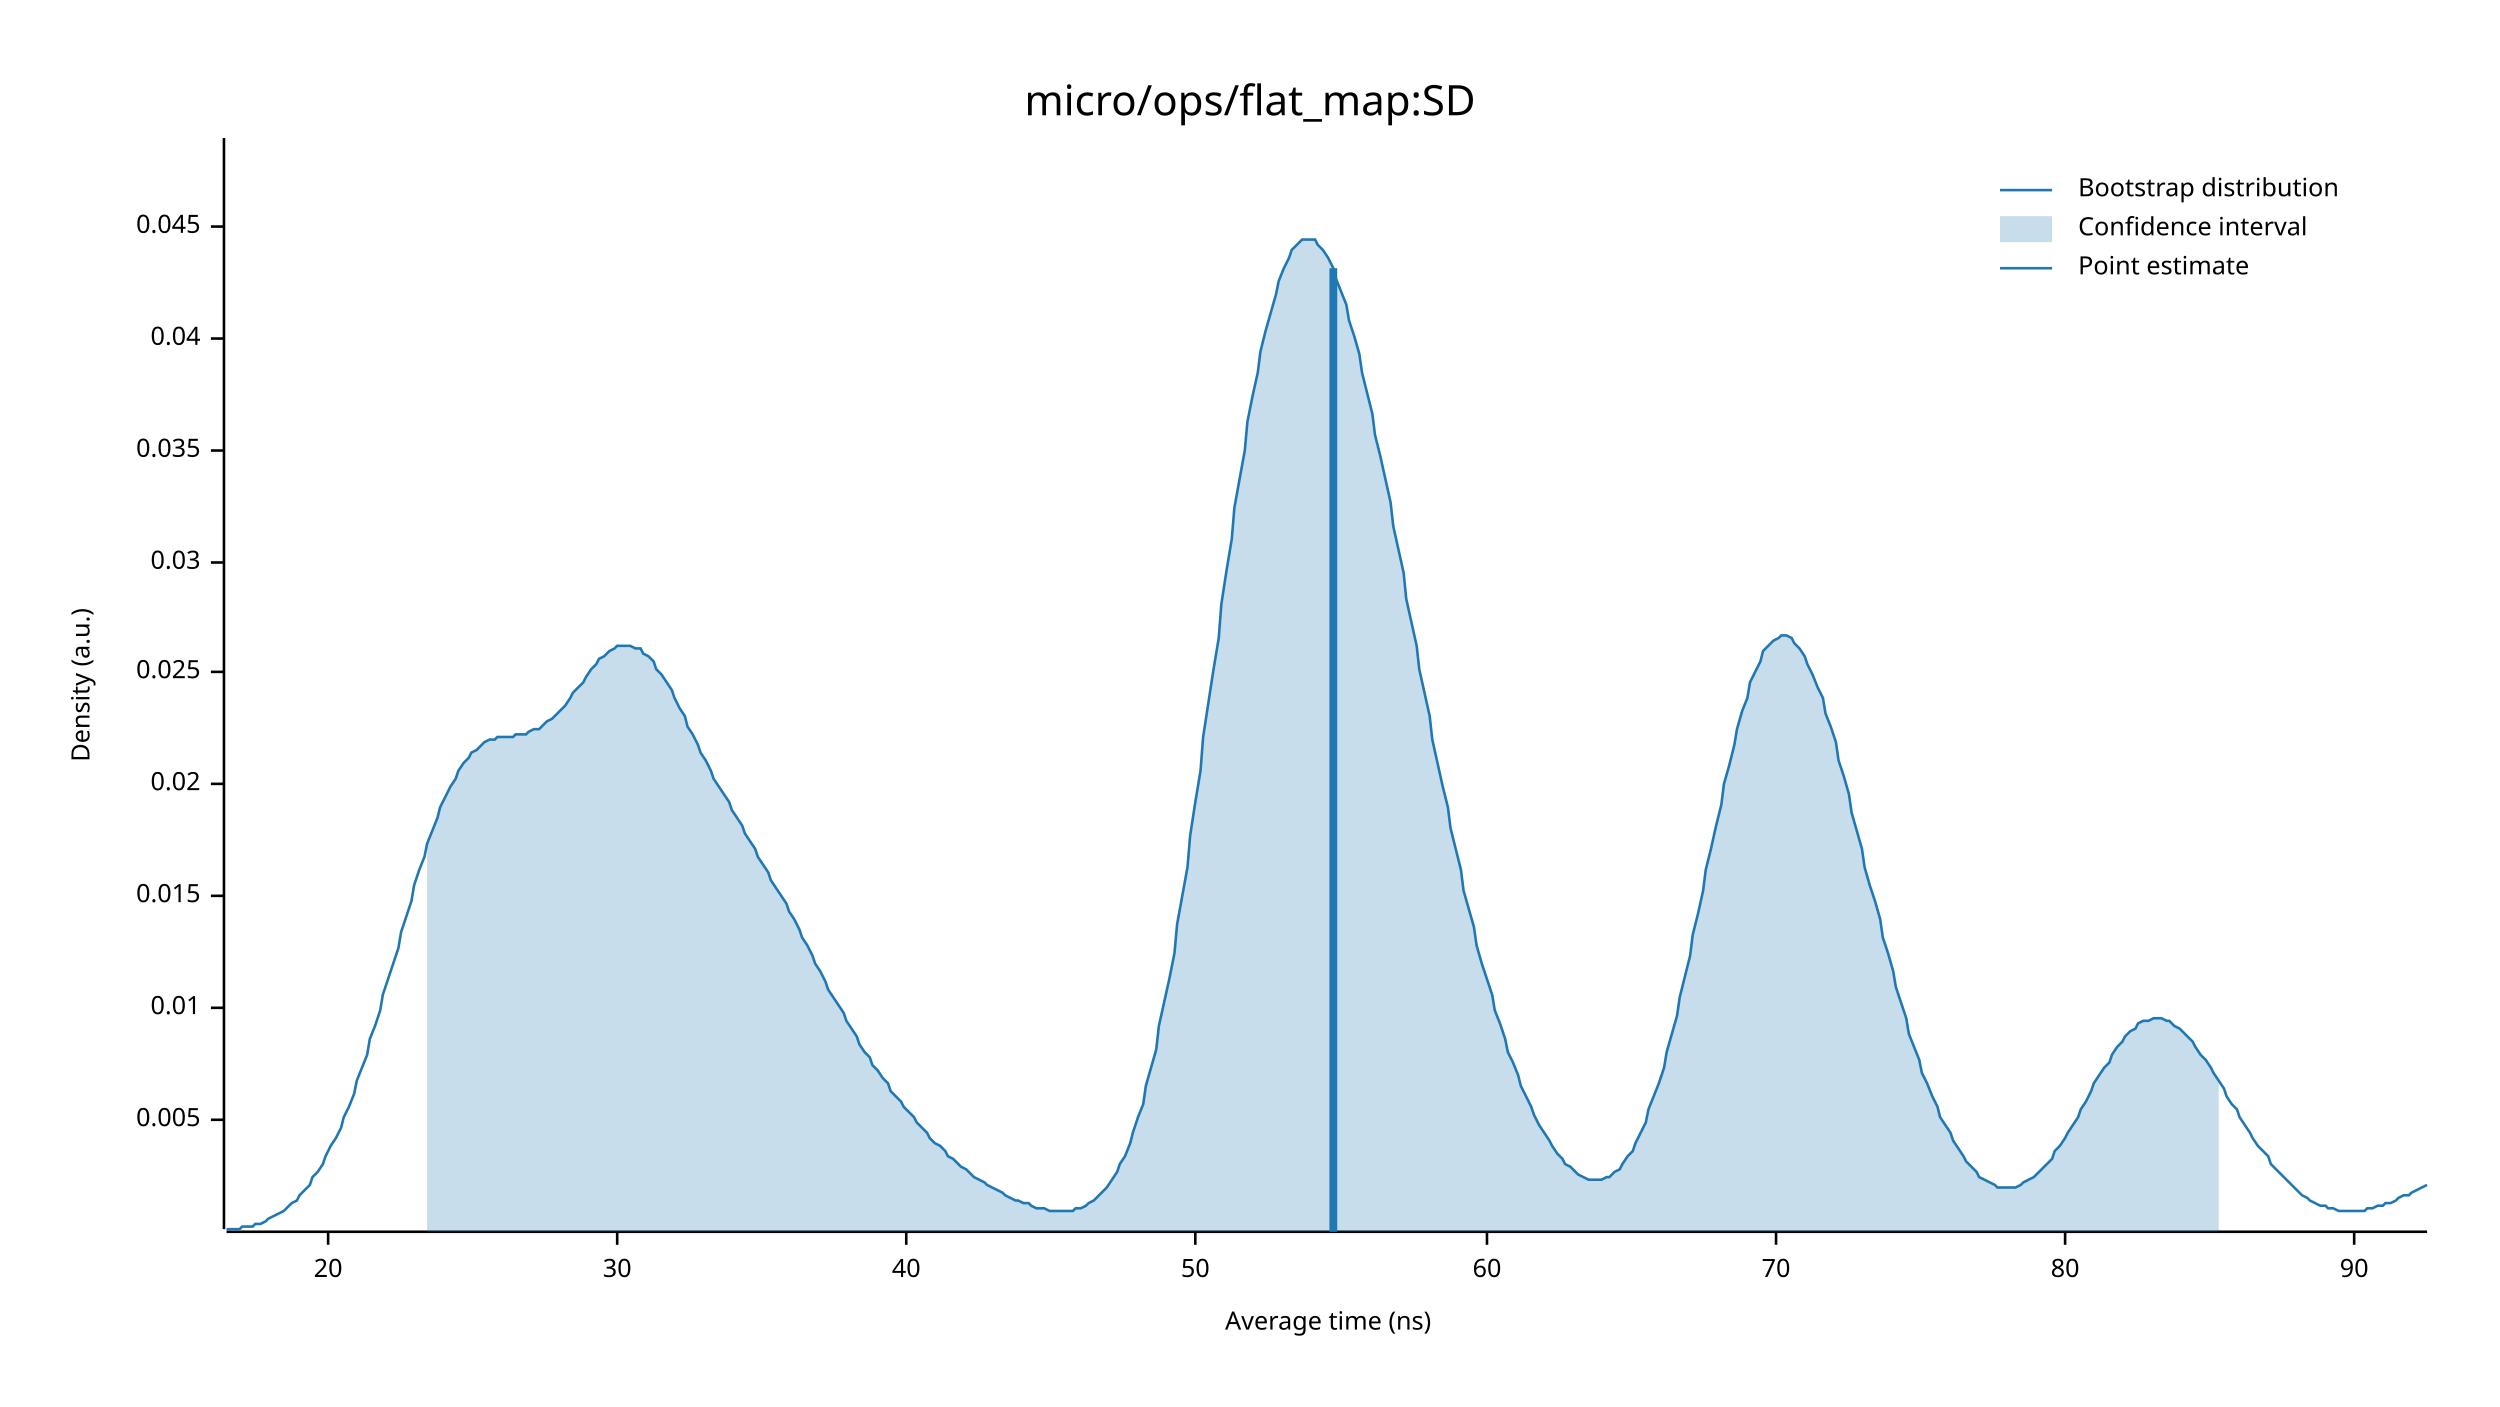
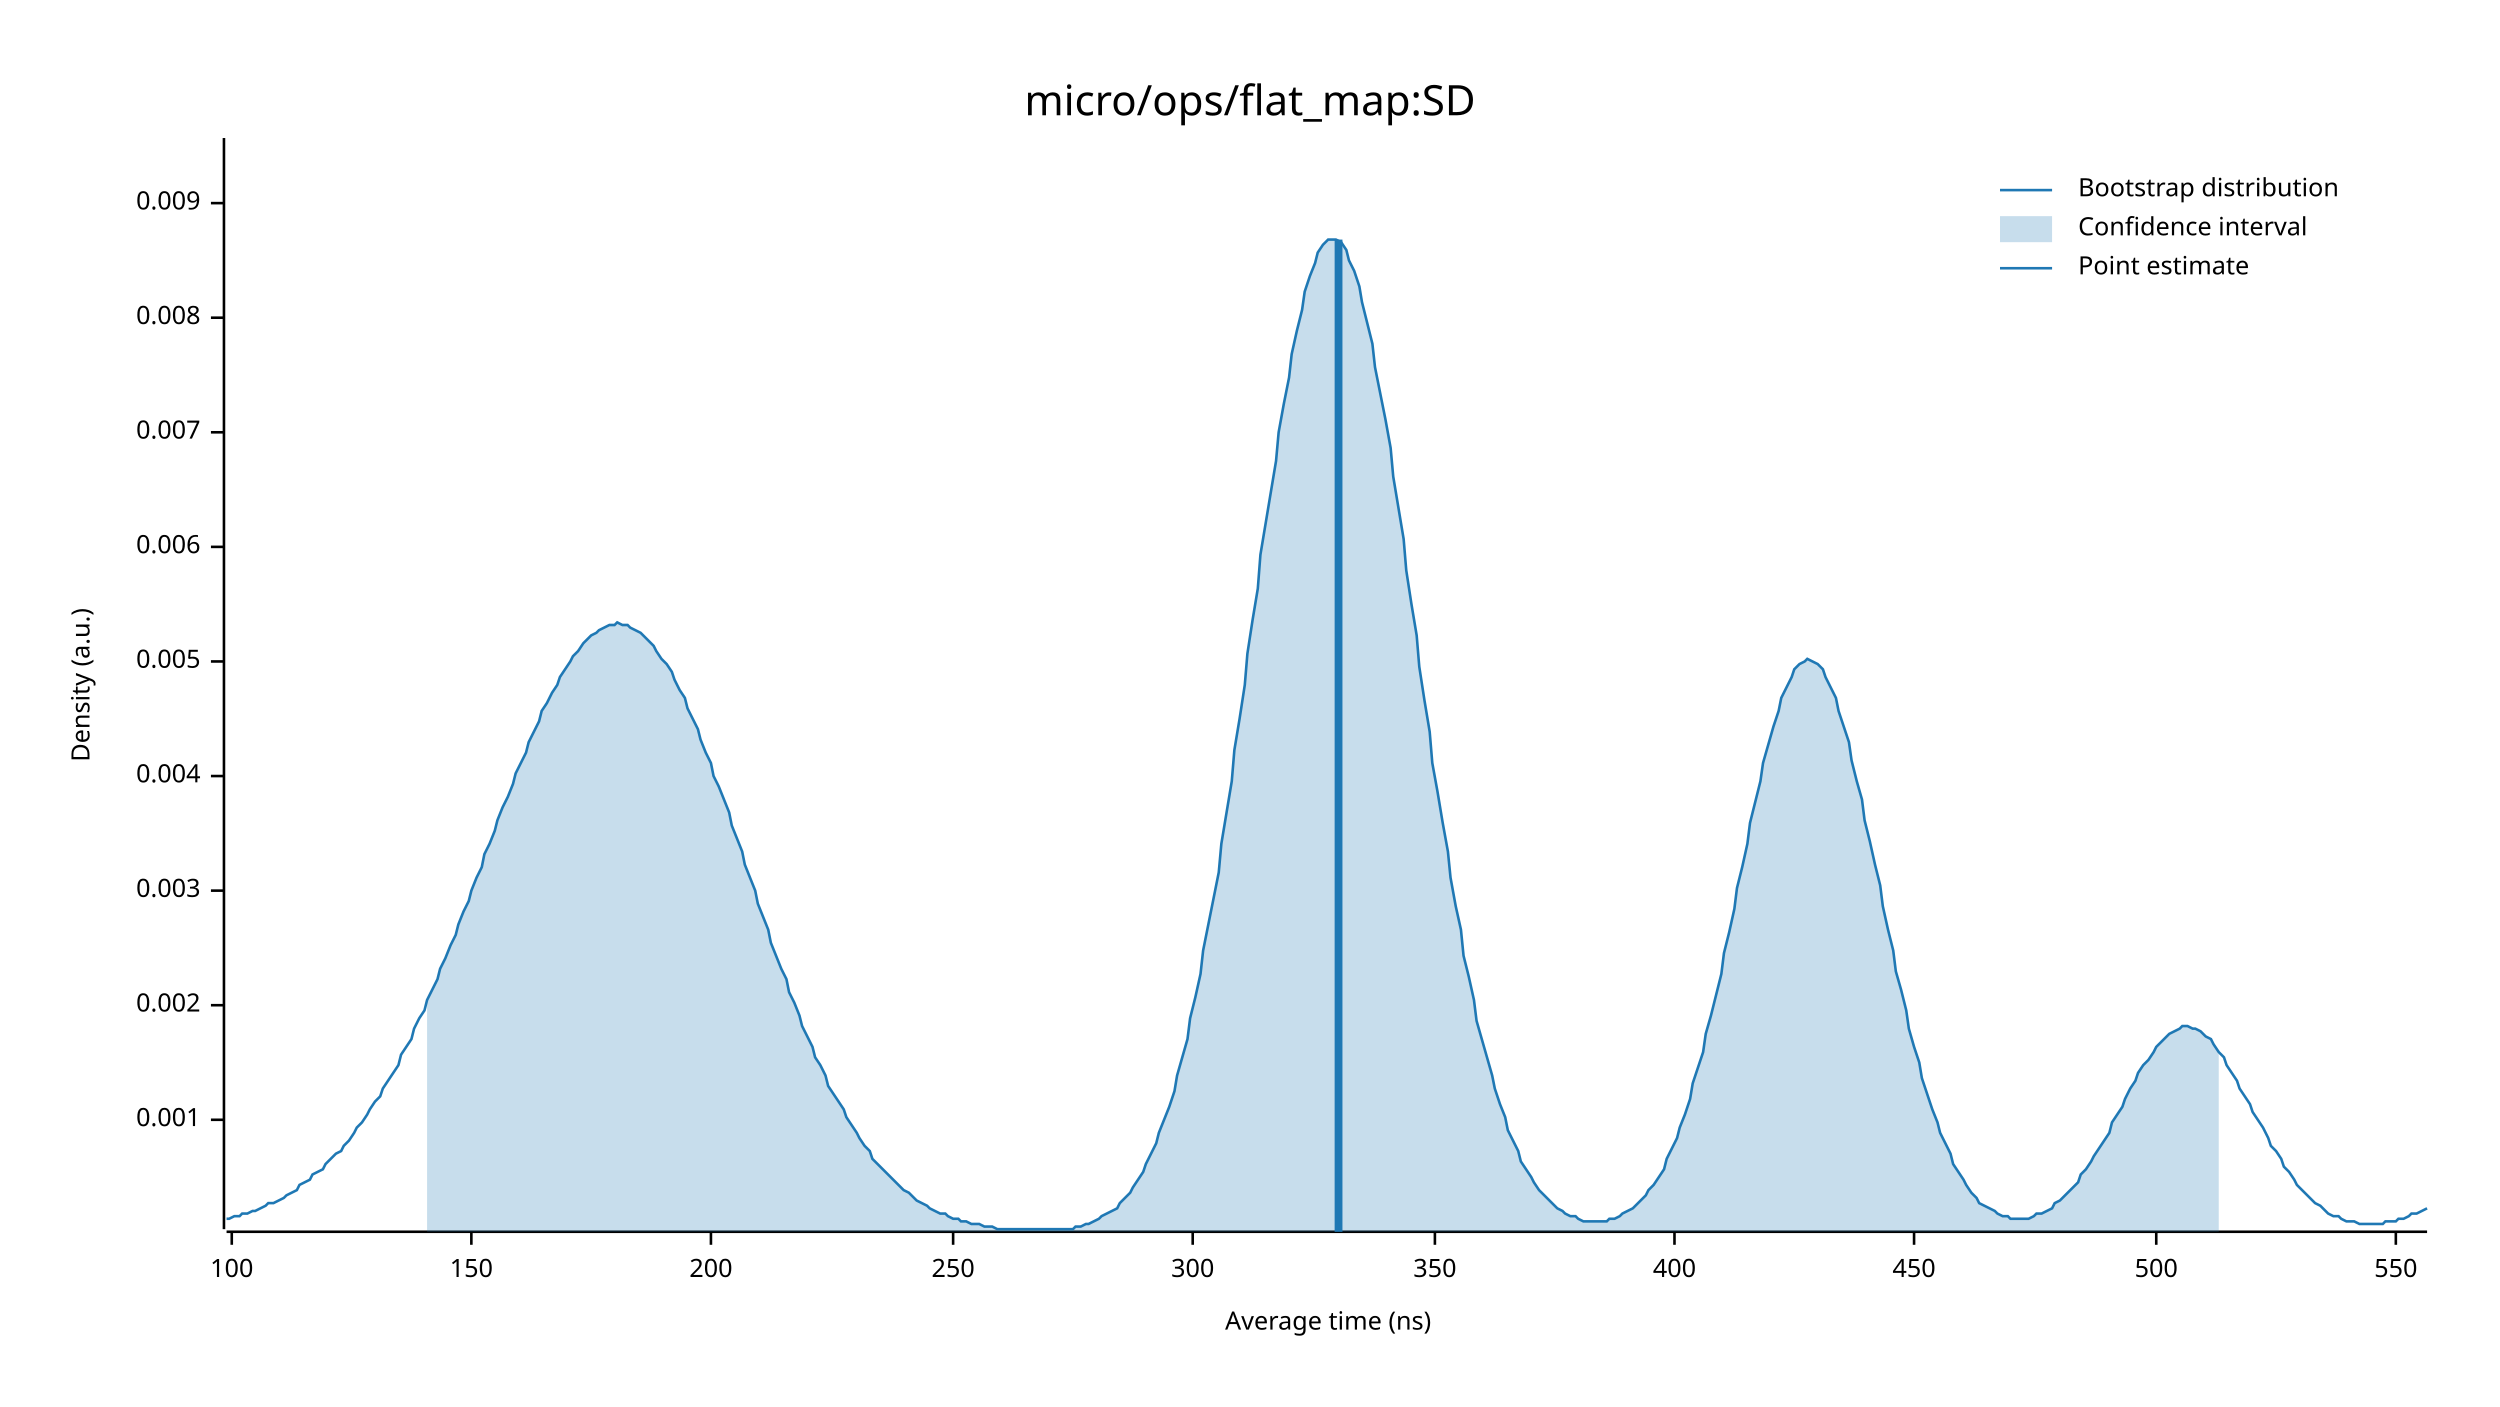
<svg xmlns="http://www.w3.org/2000/svg" width="960" height="540" viewBox="0 0 960 540">
  <text x="480" y="32" dy="0.76em" text-anchor="middle" font-family="sans-serif" font-size="16.129" opacity="1" fill="#000000">
micro/ops/flat_map:SD
</text>
  <text x="27" y="263" dy="0.76em" text-anchor="middle" font-family="sans-serif" font-size="9.677" opacity="1" fill="#000000" transform="rotate(270, 27, 263)">
Density (a.u.)
</text>
  <text x="510" y="513" dy="-0.5ex" text-anchor="middle" font-family="sans-serif" font-size="9.677" opacity="1" fill="#000000">
Average time (ns)
</text>
  <polyline fill="none" opacity="1" stroke="#000000" stroke-width="1" points="86,53 86,472 " />
  <text x="77" y="430" dy="0.5ex" text-anchor="end" font-family="sans-serif" font-size="9.677" opacity="1" fill="#000000">
+ 0.001
+ </text>
+   <polyline fill="none" opacity="1" stroke="#000000" stroke-width="1" points="81,430 86,430 " />
+   <text x="77" y="386" dy="0.5ex" text-anchor="end" font-family="sans-serif" font-size="9.677" opacity="1" fill="#000000">
+ 0.002
+ </text>
+   <polyline fill="none" opacity="1" stroke="#000000" stroke-width="1" points="81,386 86,386 " />
+   <text x="77" y="342" dy="0.5ex" text-anchor="end" font-family="sans-serif" font-size="9.677" opacity="1" fill="#000000">
+ 0.003
+ </text>
+   <polyline fill="none" opacity="1" stroke="#000000" stroke-width="1" points="81,342 86,342 " />
+   <text x="77" y="298" dy="0.5ex" text-anchor="end" font-family="sans-serif" font-size="9.677" opacity="1" fill="#000000">
+ 0.004
+ </text>
+   <polyline fill="none" opacity="1" stroke="#000000" stroke-width="1" points="81,298 86,298 " />
+   <text x="77" y="254" dy="0.5ex" text-anchor="end" font-family="sans-serif" font-size="9.677" opacity="1" fill="#000000">
0.005
</text>
-   <polyline fill="none" opacity="1" stroke="#000000" stroke-width="1" points="81,430 86,430 " />
-   <text x="77" y="387" dy="0.5ex" text-anchor="end" font-family="sans-serif" font-size="9.677" opacity="1" fill="#000000">
- 0.01
+   <polyline fill="none" opacity="1" stroke="#000000" stroke-width="1" points="81,254 86,254 " />
+   <text x="77" y="210" dy="0.5ex" text-anchor="end" font-family="sans-serif" font-size="9.677" opacity="1" fill="#000000">
+ 0.006
</text>
-   <polyline fill="none" opacity="1" stroke="#000000" stroke-width="1" points="81,387 86,387 " />
-   <text x="77" y="344" dy="0.5ex" text-anchor="end" font-family="sans-serif" font-size="9.677" opacity="1" fill="#000000">
- 0.015
+   <polyline fill="none" opacity="1" stroke="#000000" stroke-width="1" points="81,210 86,210 " />
+   <text x="77" y="166" dy="0.5ex" text-anchor="end" font-family="sans-serif" font-size="9.677" opacity="1" fill="#000000">
+ 0.007
</text>
-   <polyline fill="none" opacity="1" stroke="#000000" stroke-width="1" points="81,344 86,344 " />
-   <text x="77" y="301" dy="0.5ex" text-anchor="end" font-family="sans-serif" font-size="9.677" opacity="1" fill="#000000">
- 0.02
+   <polyline fill="none" opacity="1" stroke="#000000" stroke-width="1" points="81,166 86,166 " />
+   <text x="77" y="122" dy="0.5ex" text-anchor="end" font-family="sans-serif" font-size="9.677" opacity="1" fill="#000000">
+ 0.008
</text>
-   <polyline fill="none" opacity="1" stroke="#000000" stroke-width="1" points="81,301 86,301 " />
-   <text x="77" y="258" dy="0.5ex" text-anchor="end" font-family="sans-serif" font-size="9.677" opacity="1" fill="#000000">
- 0.025
+   <polyline fill="none" opacity="1" stroke="#000000" stroke-width="1" points="81,122 86,122 " />
+   <text x="77" y="78" dy="0.5ex" text-anchor="end" font-family="sans-serif" font-size="9.677" opacity="1" fill="#000000">
+ 0.009
</text>
-   <polyline fill="none" opacity="1" stroke="#000000" stroke-width="1" points="81,258 86,258 " />
-   <text x="77" y="216" dy="0.5ex" text-anchor="end" font-family="sans-serif" font-size="9.677" opacity="1" fill="#000000">
- 0.03
+   <polyline fill="none" opacity="1" stroke="#000000" stroke-width="1" points="81,78 86,78 " />
+   <polyline fill="none" opacity="1" stroke="#000000" stroke-width="1" points="87,473 932,473 " />
+   <text x="89" y="483" dy="0.76em" text-anchor="middle" font-family="sans-serif" font-size="9.677" opacity="1" fill="#000000">
+ 100
</text>
-   <polyline fill="none" opacity="1" stroke="#000000" stroke-width="1" points="81,216 86,216 " />
-   <text x="77" y="173" dy="0.5ex" text-anchor="end" font-family="sans-serif" font-size="9.677" opacity="1" fill="#000000">
- 0.035
+   <polyline fill="none" opacity="1" stroke="#000000" stroke-width="1" points="89,473 89,478 " />
+   <text x="181" y="483" dy="0.76em" text-anchor="middle" font-family="sans-serif" font-size="9.677" opacity="1" fill="#000000">
+ 150
</text>
-   <polyline fill="none" opacity="1" stroke="#000000" stroke-width="1" points="81,173 86,173 " />
-   <text x="77" y="130" dy="0.5ex" text-anchor="end" font-family="sans-serif" font-size="9.677" opacity="1" fill="#000000">
- 0.04
+   <polyline fill="none" opacity="1" stroke="#000000" stroke-width="1" points="181,473 181,478 " />
+   <text x="273" y="483" dy="0.76em" text-anchor="middle" font-family="sans-serif" font-size="9.677" opacity="1" fill="#000000">
+ 200
</text>
-   <polyline fill="none" opacity="1" stroke="#000000" stroke-width="1" points="81,130 86,130 " />
-   <text x="77" y="87" dy="0.5ex" text-anchor="end" font-family="sans-serif" font-size="9.677" opacity="1" fill="#000000">
- 0.045
+   <polyline fill="none" opacity="1" stroke="#000000" stroke-width="1" points="273,473 273,478 " />
+   <text x="366" y="483" dy="0.76em" text-anchor="middle" font-family="sans-serif" font-size="9.677" opacity="1" fill="#000000">
+ 250
</text>
-   <polyline fill="none" opacity="1" stroke="#000000" stroke-width="1" points="81,87 86,87 " />
-   <polyline fill="none" opacity="1" stroke="#000000" stroke-width="1" points="87,473 932,473 " />
-   <text x="126" y="483" dy="0.76em" text-anchor="middle" font-family="sans-serif" font-size="9.677" opacity="1" fill="#000000">
- 20
+   <polyline fill="none" opacity="1" stroke="#000000" stroke-width="1" points="366,473 366,478 " />
+   <text x="458" y="483" dy="0.76em" text-anchor="middle" font-family="sans-serif" font-size="9.677" opacity="1" fill="#000000">
+ 300
</text>
-   <polyline fill="none" opacity="1" stroke="#000000" stroke-width="1" points="126,473 126,478 " />
-   <text x="237" y="483" dy="0.76em" text-anchor="middle" font-family="sans-serif" font-size="9.677" opacity="1" fill="#000000">
- 30
+   <polyline fill="none" opacity="1" stroke="#000000" stroke-width="1" points="458,473 458,478 " />
+   <text x="551" y="483" dy="0.76em" text-anchor="middle" font-family="sans-serif" font-size="9.677" opacity="1" fill="#000000">
+ 350
</text>
-   <polyline fill="none" opacity="1" stroke="#000000" stroke-width="1" points="237,473 237,478 " />
-   <text x="348" y="483" dy="0.76em" text-anchor="middle" font-family="sans-serif" font-size="9.677" opacity="1" fill="#000000">
- 40
+   <polyline fill="none" opacity="1" stroke="#000000" stroke-width="1" points="551,473 551,478 " />
+   <text x="643" y="483" dy="0.76em" text-anchor="middle" font-family="sans-serif" font-size="9.677" opacity="1" fill="#000000">
+ 400
</text>
-   <polyline fill="none" opacity="1" stroke="#000000" stroke-width="1" points="348,473 348,478 " />
-   <text x="459" y="483" dy="0.76em" text-anchor="middle" font-family="sans-serif" font-size="9.677" opacity="1" fill="#000000">
- 50
+   <polyline fill="none" opacity="1" stroke="#000000" stroke-width="1" points="643,473 643,478 " />
+   <text x="735" y="483" dy="0.76em" text-anchor="middle" font-family="sans-serif" font-size="9.677" opacity="1" fill="#000000">
+ 450
</text>
-   <polyline fill="none" opacity="1" stroke="#000000" stroke-width="1" points="459,473 459,478 " />
-   <text x="571" y="483" dy="0.76em" text-anchor="middle" font-family="sans-serif" font-size="9.677" opacity="1" fill="#000000">
- 60
+   <polyline fill="none" opacity="1" stroke="#000000" stroke-width="1" points="735,473 735,478 " />
+   <text x="828" y="483" dy="0.76em" text-anchor="middle" font-family="sans-serif" font-size="9.677" opacity="1" fill="#000000">
+ 500
</text>
-   <polyline fill="none" opacity="1" stroke="#000000" stroke-width="1" points="571,473 571,478 " />
-   <text x="682" y="483" dy="0.76em" text-anchor="middle" font-family="sans-serif" font-size="9.677" opacity="1" fill="#000000">
- 70
+   <polyline fill="none" opacity="1" stroke="#000000" stroke-width="1" points="828,473 828,478 " />
+   <text x="920" y="483" dy="0.76em" text-anchor="middle" font-family="sans-serif" font-size="9.677" opacity="1" fill="#000000">
+ 550
</text>
-   <polyline fill="none" opacity="1" stroke="#000000" stroke-width="1" points="682,473 682,478 " />
-   <text x="793" y="483" dy="0.76em" text-anchor="middle" font-family="sans-serif" font-size="9.677" opacity="1" fill="#000000">
- 80
- </text>
-   <polyline fill="none" opacity="1" stroke="#000000" stroke-width="1" points="793,473 793,478 " />
-   <text x="904" y="483" dy="0.76em" text-anchor="middle" font-family="sans-serif" font-size="9.677" opacity="1" fill="#000000">
- 90
- </text>
-   <polyline fill="none" opacity="1" stroke="#000000" stroke-width="1" points="904,473 904,478 " />
-   <polyline fill="none" opacity="1" stroke="#1F78B4" stroke-width="1" points="87,472 88,472 90,472 92,472 93,471 95,471 97,471 98,470 100,470 102,469 103,468 105,467 107,466 109,465 110,464 112,462 114,461 115,459 117,457 119,455 120,452 122,450 124,447 125,444 127,440 129,437 131,433 132,429 134,425 136,420 137,415 139,410 141,405 142,399 144,394 146,388 147,382 149,376 151,370 153,364 154,358 156,352 158,346 159,340 161,334 163,329 164,324 166,319 168,314 169,310 171,306 173,302 175,299 176,296 178,293 180,291 181,289 183,288 185,286 186,285 188,284 190,284 191,283 193,283 195,283 197,283 198,282 200,282 202,282 203,281 205,280 207,280 208,279 210,277 212,276 214,274 215,273 217,271 219,268 220,266 222,264 224,262 225,260 227,257 229,255 230,253 232,252 234,250 236,249 237,248 239,248 241,248 242,248 244,249 246,249 247,251 249,252 251,254 252,257 254,259 256,262 258,265 259,268 261,272 263,275 264,279 266,282 268,286 269,289 271,292 273,296 274,299 276,302 278,305 280,308 281,311 283,314 285,317 286,320 288,323 290,326 291,329 293,332 295,335 296,338 298,341 300,344 302,347 303,350 305,353 307,357 308,360 310,363 312,367 313,370 315,373 317,377 318,380 320,383 322,386 324,389 325,392 327,395 329,398 330,401 332,404 334,406 335,409 337,411 339,414 341,416 342,419 344,421 346,423 347,425 349,427 351,429 352,431 354,433 356,435 357,437 359,439 361,440 363,442 364,444 366,445 368,447 369,448 371,449 373,451 374,452 376,453 378,454 379,455 381,456 383,457 385,458 386,459 388,460 390,461 391,461 393,462 395,462 396,463 398,464 400,464 401,464 403,465 405,465 407,465 408,465 410,465 412,465 413,464 415,464 417,463 418,462 420,461 422,459 423,458 425,456 427,453 429,450 430,447 432,444 434,439 435,435 437,429 439,424 440,417 442,410 444,403 445,394 447,385 449,376 451,366 452,355 454,344 456,333 457,321 459,308 461,296 462,283 464,270 466,257 468,245 469,232 471,219 473,207 474,195 476,184 478,173 479,162 481,152 483,143 484,135 486,127 488,120 490,113 491,108 493,103 495,99 496,96 498,94 500,92 501,92 503,92 505,92 506,94 508,96 510,99 512,103 513,107 515,112 517,117 518,123 520,129 522,136 523,143 525,151 527,159 528,167 530,175 532,184 534,193 535,202 537,211 539,220 540,230 542,239 544,248 545,257 547,266 549,275 550,284 552,293 554,302 556,310 557,318 559,326 561,334 562,342 564,349 566,356 567,363 569,370 571,376 573,382 574,388 576,393 578,399 579,404 581,408 583,413 584,417 586,421 588,425 589,428 591,432 593,435 595,438 596,440 598,443 600,445 601,447 603,448 605,450 606,451 608,452 610,453 611,453 613,453 615,453 617,452 618,452 620,450 622,449 623,447 625,444 627,442 628,439 630,435 632,431 633,426 635,421 637,416 639,410 640,404 642,397 644,390 645,383 647,375 649,367 650,359 652,351 654,342 655,334 657,326 659,317 661,309 662,301 664,294 666,286 667,280 669,273 671,268 672,262 674,258 676,254 677,250 679,248 681,246 683,245 684,244 686,244 688,245 689,247 691,249 693,252 694,255 696,259 698,264 700,268 701,274 703,279 705,285 706,292 708,298 710,305 711,312 713,319 715,326 716,333 718,340 720,346 722,353 723,360 725,366 727,373 728,379 730,385 732,391 733,397 735,402 737,407 738,412 740,416 742,421 744,425 745,429 747,432 749,435 750,438 752,441 754,444 755,446 757,448 759,450 760,452 762,453 764,454 766,455 767,456 769,456 771,456 772,456 774,456 776,455 777,454 779,453 781,452 782,451 784,449 786,447 788,445 789,442 791,440 793,437 794,435 796,432 798,429 799,426 801,423 803,419 804,416 806,413 808,410 810,408 811,405 813,402 815,400 816,398 818,396 820,395 821,393 823,392 825,392 827,391 828,391 830,391 832,392 833,392 835,394 837,395 838,396 840,398 842,400 843,402 845,405 847,407 849,410 850,412 852,415 854,418 855,421 857,424 859,426 860,429 862,432 864,435 865,437 867,440 869,442 871,444 872,447 874,449 876,451 877,452 879,454 881,456 882,457 884,459 886,460 887,461 889,462 891,463 893,463 894,464 896,464 898,465 899,465 901,465 903,465 904,465 906,465 908,465 909,464 911,464 913,463 915,463 916,462 918,462 920,461 921,460 923,459 925,459 926,458 928,457 930,456 932,455 " />
-   <polygon opacity="0.25" fill="#1F78B4" points="164,324 166,319 168,314 169,310 171,306 173,302 175,299 176,296 178,293 180,291 181,289 183,288 185,286 186,285 188,284 190,284 191,283 193,283 195,283 197,283 198,282 200,282 202,282 203,281 205,280 207,280 208,279 210,277 212,276 214,274 215,273 217,271 219,268 220,266 222,264 224,262 225,260 227,257 229,255 230,253 232,252 234,250 236,249 237,248 239,248 241,248 242,248 244,249 246,249 247,251 249,252 251,254 252,257 254,259 256,262 258,265 259,268 261,272 263,275 264,279 266,282 268,286 269,289 271,292 273,296 274,299 276,302 278,305 280,308 281,311 283,314 285,317 286,320 288,323 290,326 291,329 293,332 295,335 296,338 298,341 300,344 302,347 303,350 305,353 307,357 308,360 310,363 312,367 313,370 315,373 317,377 318,380 320,383 322,386 324,389 325,392 327,395 329,398 330,401 332,404 334,406 335,409 337,411 339,414 341,416 342,419 344,421 346,423 347,425 349,427 351,429 352,431 354,433 356,435 357,437 359,439 361,440 363,442 364,444 366,445 368,447 369,448 371,449 373,451 374,452 376,453 378,454 379,455 381,456 383,457 385,458 386,459 388,460 390,461 391,461 393,462 395,462 396,463 398,464 400,464 401,464 403,465 405,465 407,465 408,465 410,465 412,465 413,464 415,464 417,463 418,462 420,461 422,459 423,458 425,456 427,453 429,450 430,447 432,444 434,439 435,435 437,429 439,424 440,417 442,410 444,403 445,394 447,385 449,376 451,366 452,355 454,344 456,333 457,321 459,308 461,296 462,283 464,270 466,257 468,245 469,232 471,219 473,207 474,195 476,184 478,173 479,162 481,152 483,143 484,135 486,127 488,120 490,113 491,108 493,103 495,99 496,96 498,94 500,92 501,92 503,92 505,92 506,94 508,96 510,99 512,103 513,107 515,112 517,117 518,123 520,129 522,136 523,143 525,151 527,159 528,167 530,175 532,184 534,193 535,202 537,211 539,220 540,230 542,239 544,248 545,257 547,266 549,275 550,284 552,293 554,302 556,310 557,318 559,326 561,334 562,342 564,349 566,356 567,363 569,370 571,376 573,382 574,388 576,393 578,399 579,404 581,408 583,413 584,417 586,421 588,425 589,428 591,432 593,435 595,438 596,440 598,443 600,445 601,447 603,448 605,450 606,451 608,452 610,453 611,453 613,453 615,453 617,452 618,452 620,450 622,449 623,447 625,444 627,442 628,439 630,435 632,431 633,426 635,421 637,416 639,410 640,404 642,397 644,390 645,383 647,375 649,367 650,359 652,351 654,342 655,334 657,326 659,317 661,309 662,301 664,294 666,286 667,280 669,273 671,268 672,262 674,258 676,254 677,250 679,248 681,246 683,245 684,244 686,244 688,245 689,247 691,249 693,252 694,255 696,259 698,264 700,268 701,274 703,279 705,285 706,292 708,298 710,305 711,312 713,319 715,326 716,333 718,340 720,346 722,353 723,360 725,366 727,373 728,379 730,385 732,391 733,397 735,402 737,407 738,412 740,416 742,421 744,425 745,429 747,432 749,435 750,438 752,441 754,444 755,446 757,448 759,450 760,452 762,453 764,454 766,455 767,456 769,456 771,456 772,456 774,456 776,455 777,454 779,453 781,452 782,451 784,449 786,447 788,445 789,442 791,440 793,437 794,435 796,432 798,429 799,426 801,423 803,419 804,416 806,413 808,410 810,408 811,405 813,402 815,400 816,398 818,396 820,395 821,393 823,392 825,392 827,391 828,391 830,391 832,392 833,392 835,394 837,395 838,396 840,398 842,400 843,402 845,405 847,407 849,410 850,412 852,415 852,473 164,473 " />
-   <polyline fill="none" opacity="1" stroke="#1F78B4" stroke-width="3" points="512,473 512,103 " />
+   <polyline fill="none" opacity="1" stroke="#000000" stroke-width="1" points="920,473 920,478 " />
+   <polyline fill="none" opacity="1" stroke="#1F78B4" stroke-width="1" points="87,468 88,468 90,467 92,467 93,466 95,466 97,465 98,465 100,464 102,463 103,462 105,462 107,461 109,460 110,459 112,458 114,457 115,455 117,454 119,453 120,451 122,450 124,449 125,447 127,445 129,443 131,442 132,440 134,438 136,435 137,433 139,431 141,428 142,426 144,423 146,421 147,418 149,415 151,412 153,409 154,405 156,402 158,399 159,395 161,391 163,388 164,384 166,380 168,376 169,372 171,368 173,363 175,359 176,355 178,350 180,346 181,342 183,337 185,333 186,328 188,324 190,319 191,315 193,310 195,306 197,301 198,297 200,293 202,289 203,285 205,281 207,277 208,273 210,270 212,266 214,263 215,260 217,257 219,254 220,252 222,250 224,247 225,246 227,244 229,243 230,242 232,241 234,240 236,240 237,239 239,240 241,240 242,241 244,242 246,243 247,244 249,246 251,248 252,250 254,253 256,255 258,258 259,261 261,265 263,268 264,272 266,276 268,280 269,284 271,289 273,293 274,298 276,302 278,307 280,312 281,317 283,322 285,327 286,332 288,337 290,342 291,347 293,352 295,357 296,362 298,367 300,372 302,376 303,381 305,385 307,390 308,394 310,398 312,402 313,406 315,409 317,413 318,417 320,420 322,423 324,426 325,429 327,432 329,435 330,437 332,440 334,442 335,445 337,447 339,449 341,451 342,452 344,454 346,456 347,457 349,458 351,460 352,461 354,462 356,463 357,464 359,465 361,466 363,466 364,467 366,468 368,468 369,469 371,469 373,470 374,470 376,470 378,471 379,471 381,471 383,472 385,472 386,472 388,472 390,472 391,472 393,472 395,472 396,472 398,472 400,472 401,472 403,472 405,472 407,472 408,472 410,472 412,472 413,471 415,471 417,470 418,470 420,469 422,468 423,467 425,466 427,465 429,464 430,462 432,460 434,458 435,456 437,453 439,450 440,447 442,443 444,439 445,435 447,430 449,425 451,419 452,413 454,406 456,399 457,391 459,383 461,374 462,365 464,355 466,345 468,335 469,324 471,312 473,300 474,288 476,276 478,263 479,251 481,238 483,226 484,213 486,201 488,189 490,177 491,166 493,155 495,145 496,136 498,127 500,119 501,112 503,106 505,101 506,97 508,94 510,92 512,92 513,92 515,93 517,96 518,100 520,104 522,110 523,116 525,124 527,132 528,141 530,151 532,161 534,172 535,183 537,195 539,207 540,219 542,232 544,244 545,256 547,269 549,281 550,293 552,304 554,316 556,327 557,337 559,348 561,357 562,367 564,375 566,384 567,392 569,399 571,406 573,413 574,418 576,424 578,429 579,434 581,438 583,442 584,446 586,449 588,452 589,454 591,457 593,459 595,461 596,462 598,464 600,465 601,466 603,467 605,467 606,468 608,469 610,469 611,469 613,469 615,469 617,469 618,468 620,468 622,467 623,466 625,465 627,464 628,463 630,461 632,459 633,457 635,455 637,452 639,449 640,445 642,441 644,437 645,433 647,428 649,422 650,416 652,410 654,404 655,397 657,390 659,382 661,374 662,366 664,358 666,349 667,341 669,333 671,324 672,316 674,308 676,300 677,293 679,286 681,279 683,273 684,268 686,264 688,260 689,257 691,255 693,254 694,253 696,254 698,255 700,257 701,260 703,264 705,268 706,273 708,279 710,285 711,292 713,300 715,307 716,315 718,323 720,332 722,340 723,348 725,357 727,365 728,373 730,380 732,388 733,395 735,402 737,408 738,414 740,420 742,426 744,431 745,435 747,439 749,443 750,447 752,450 754,453 755,455 757,458 759,460 760,462 762,463 764,464 766,465 767,466 769,467 771,467 772,468 774,468 776,468 777,468 779,468 781,467 782,466 784,466 786,465 788,464 789,462 791,461 793,459 794,458 796,456 798,454 799,451 801,449 803,446 804,444 806,441 808,438 810,435 811,431 813,428 815,425 816,422 818,418 820,415 821,412 823,409 825,407 827,404 828,402 830,400 832,398 833,397 835,396 837,395 838,394 840,394 842,395 843,395 845,396 847,398 849,399 850,401 852,404 854,406 855,409 857,412 859,415 860,418 862,421 864,424 865,427 867,430 869,433 871,437 872,440 874,442 876,445 877,448 879,450 881,453 882,455 884,457 886,459 887,460 889,462 891,463 893,465 894,466 896,467 898,467 899,468 901,469 903,469 904,469 906,470 908,470 909,470 911,470 913,470 915,470 916,469 918,469 920,469 921,468 923,468 925,467 926,466 928,466 930,465 932,464 " />
+   <polygon opacity="0.25" fill="#1F78B4" points="164,384 166,380 168,376 169,372 171,368 173,363 175,359 176,355 178,350 180,346 181,342 183,337 185,333 186,328 188,324 190,319 191,315 193,310 195,306 197,301 198,297 200,293 202,289 203,285 205,281 207,277 208,273 210,270 212,266 214,263 215,260 217,257 219,254 220,252 222,250 224,247 225,246 227,244 229,243 230,242 232,241 234,240 236,240 237,239 239,240 241,240 242,241 244,242 246,243 247,244 249,246 251,248 252,250 254,253 256,255 258,258 259,261 261,265 263,268 264,272 266,276 268,280 269,284 271,289 273,293 274,298 276,302 278,307 280,312 281,317 283,322 285,327 286,332 288,337 290,342 291,347 293,352 295,357 296,362 298,367 300,372 302,376 303,381 305,385 307,390 308,394 310,398 312,402 313,406 315,409 317,413 318,417 320,420 322,423 324,426 325,429 327,432 329,435 330,437 332,440 334,442 335,445 337,447 339,449 341,451 342,452 344,454 346,456 347,457 349,458 351,460 352,461 354,462 356,463 357,464 359,465 361,466 363,466 364,467 366,468 368,468 369,469 371,469 373,470 374,470 376,470 378,471 379,471 381,471 383,472 385,472 386,472 388,472 390,472 391,472 393,472 395,472 396,472 398,472 400,472 401,472 403,472 405,472 407,472 408,472 410,472 412,472 413,471 415,471 417,470 418,470 420,469 422,468 423,467 425,466 427,465 429,464 430,462 432,460 434,458 435,456 437,453 439,450 440,447 442,443 444,439 445,435 447,430 449,425 451,419 452,413 454,406 456,399 457,391 459,383 461,374 462,365 464,355 466,345 468,335 469,324 471,312 473,300 474,288 476,276 478,263 479,251 481,238 483,226 484,213 486,201 488,189 490,177 491,166 493,155 495,145 496,136 498,127 500,119 501,112 503,106 505,101 506,97 508,94 510,92 512,92 513,92 515,93 517,96 518,100 520,104 522,110 523,116 525,124 527,132 528,141 530,151 532,161 534,172 535,183 537,195 539,207 540,219 542,232 544,244 545,256 547,269 549,281 550,293 552,304 554,316 556,327 557,337 559,348 561,357 562,367 564,375 566,384 567,392 569,399 571,406 573,413 574,418 576,424 578,429 579,434 581,438 583,442 584,446 586,449 588,452 589,454 591,457 593,459 595,461 596,462 598,464 600,465 601,466 603,467 605,467 606,468 608,469 610,469 611,469 613,469 615,469 617,469 618,468 620,468 622,467 623,466 625,465 627,464 628,463 630,461 632,459 633,457 635,455 637,452 639,449 640,445 642,441 644,437 645,433 647,428 649,422 650,416 652,410 654,404 655,397 657,390 659,382 661,374 662,366 664,358 666,349 667,341 669,333 671,324 672,316 674,308 676,300 677,293 679,286 681,279 683,273 684,268 686,264 688,260 689,257 691,255 693,254 694,253 696,254 698,255 700,257 701,260 703,264 705,268 706,273 708,279 710,285 711,292 713,300 715,307 716,315 718,323 720,332 722,340 723,348 725,357 727,365 728,373 730,380 732,388 733,395 735,402 737,408 738,414 740,420 742,426 744,431 745,435 747,439 749,443 750,447 752,450 754,453 755,455 757,458 759,460 760,462 762,463 764,464 766,465 767,466 769,467 771,467 772,468 774,468 776,468 777,468 779,468 781,467 782,466 784,466 786,465 788,464 789,462 791,461 793,459 794,458 796,456 798,454 799,451 801,449 803,446 804,444 806,441 808,438 810,435 811,431 813,428 815,425 816,422 818,418 820,415 821,412 823,409 825,407 827,404 828,402 830,400 832,398 833,397 835,396 837,395 838,394 840,394 842,395 843,395 845,396 847,398 849,399 850,401 852,404 852,473 164,473 " />
+   <polyline fill="none" opacity="1" stroke="#1F78B4" stroke-width="3" points="514,473 514,92 " />
  <text x="798" y="68" dy="0.76em" text-anchor="start" font-family="sans-serif" font-size="9.677" opacity="1" fill="#000000">
Bootstrap distribution
</text>
  <text x="798" y="83" dy="0.76em" text-anchor="start" font-family="sans-serif" font-size="9.677" opacity="1" fill="#000000">
Confidence interval
</text>
  <text x="798" y="98" dy="0.76em" text-anchor="start" font-family="sans-serif" font-size="9.677" opacity="1" fill="#000000">
Point estimate
</text>
  <polyline fill="none" opacity="1" stroke="#1F78B4" stroke-width="1" points="768,73 788,73 " />
  <rect x="768" y="83" width="20" height="10" opacity="0.25" fill="#1F78B4" stroke="none" />
  <polyline fill="none" opacity="1" stroke="#1F78B4" stroke-width="1" points="768,103 788,103 " />
</svg>
